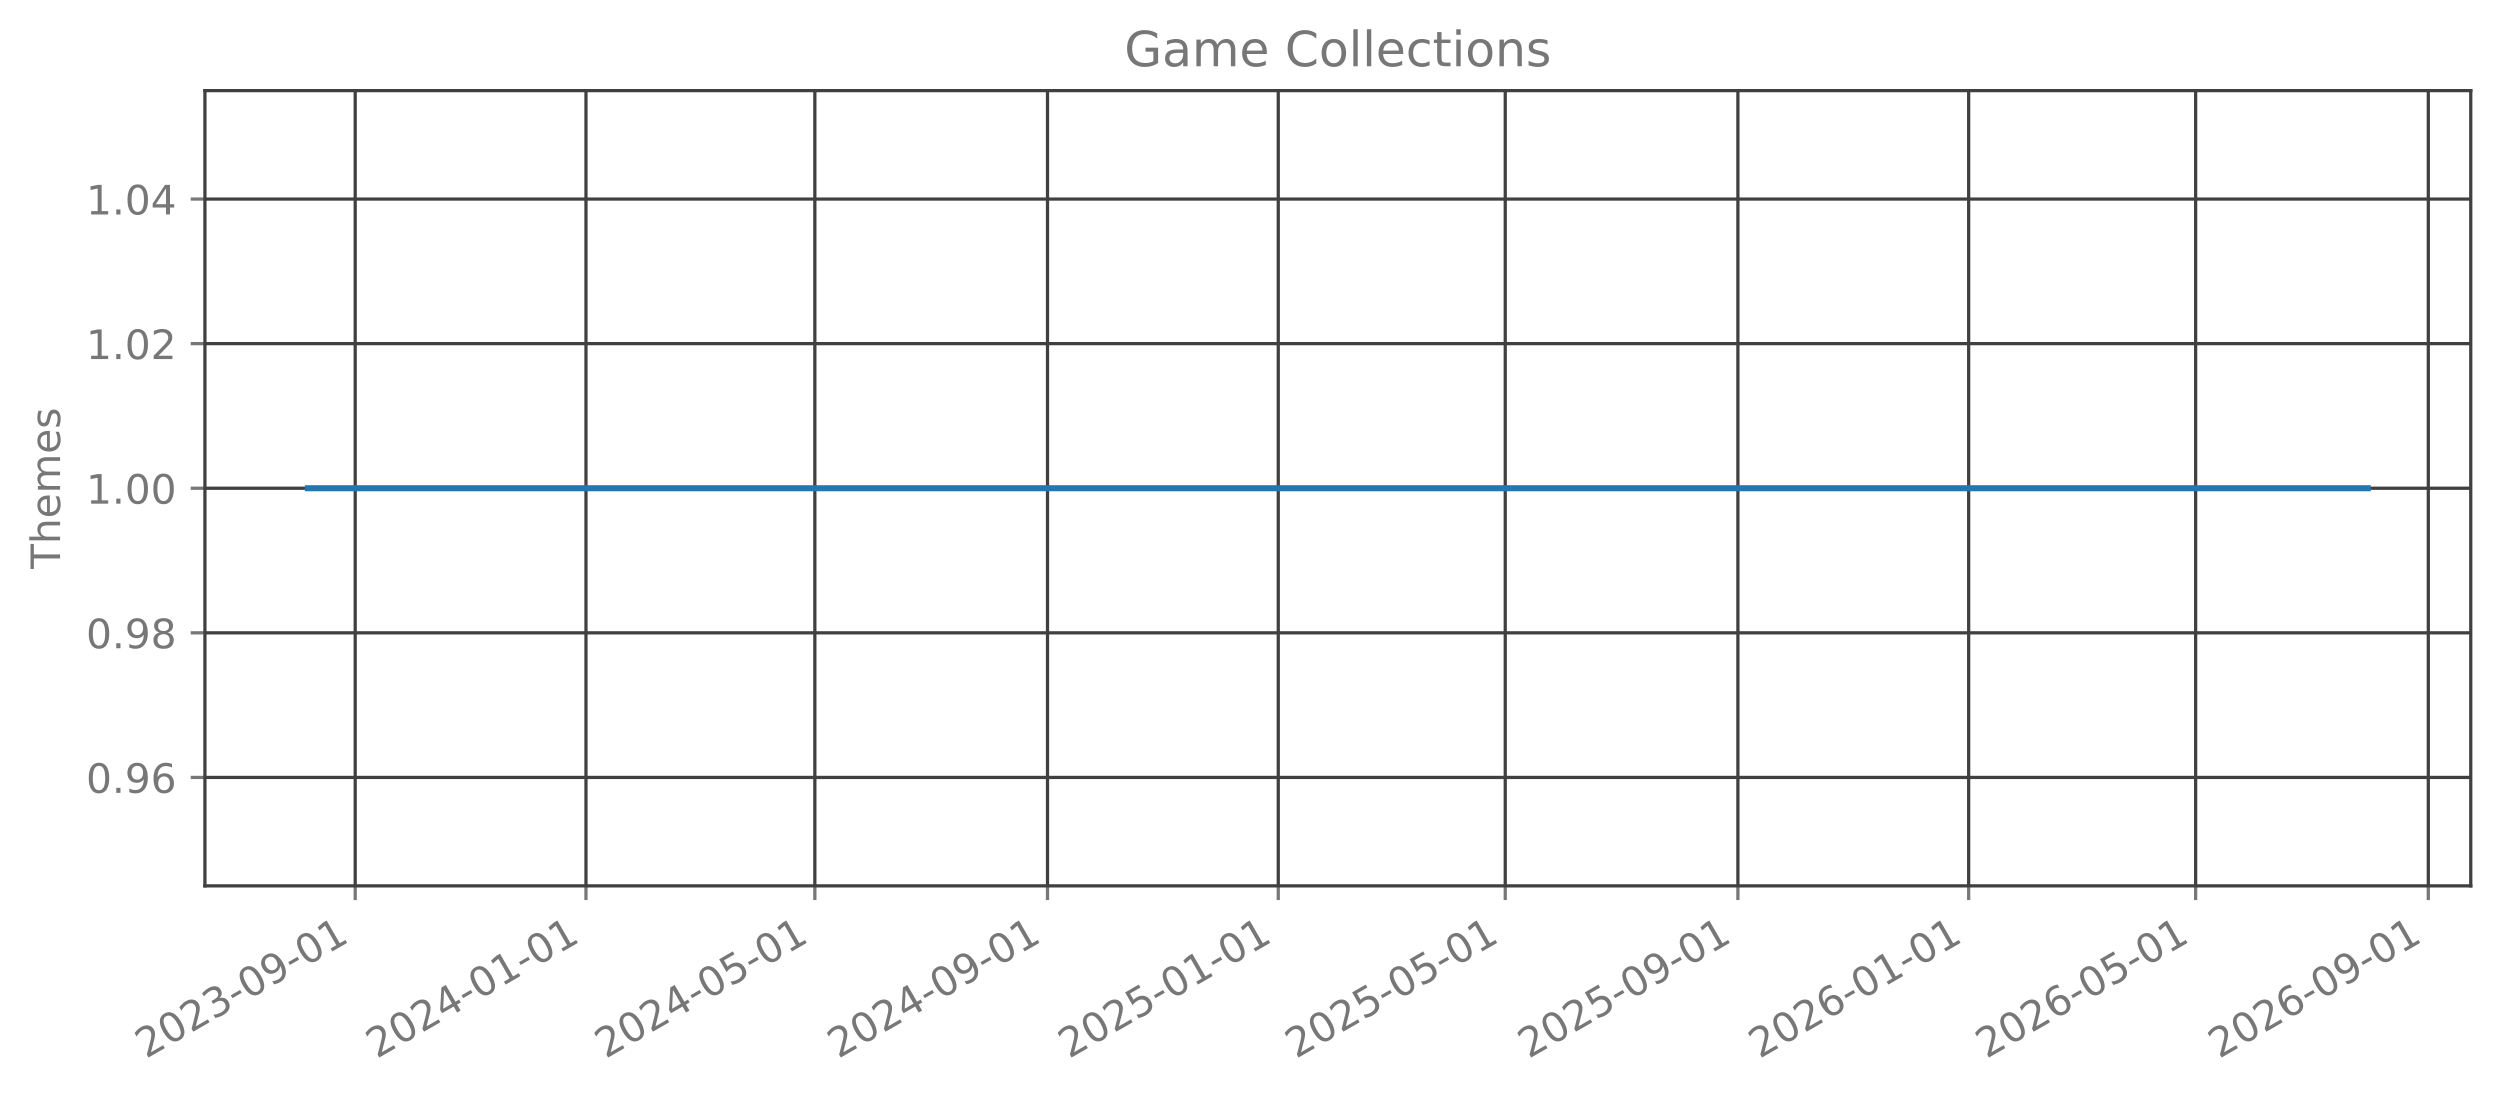
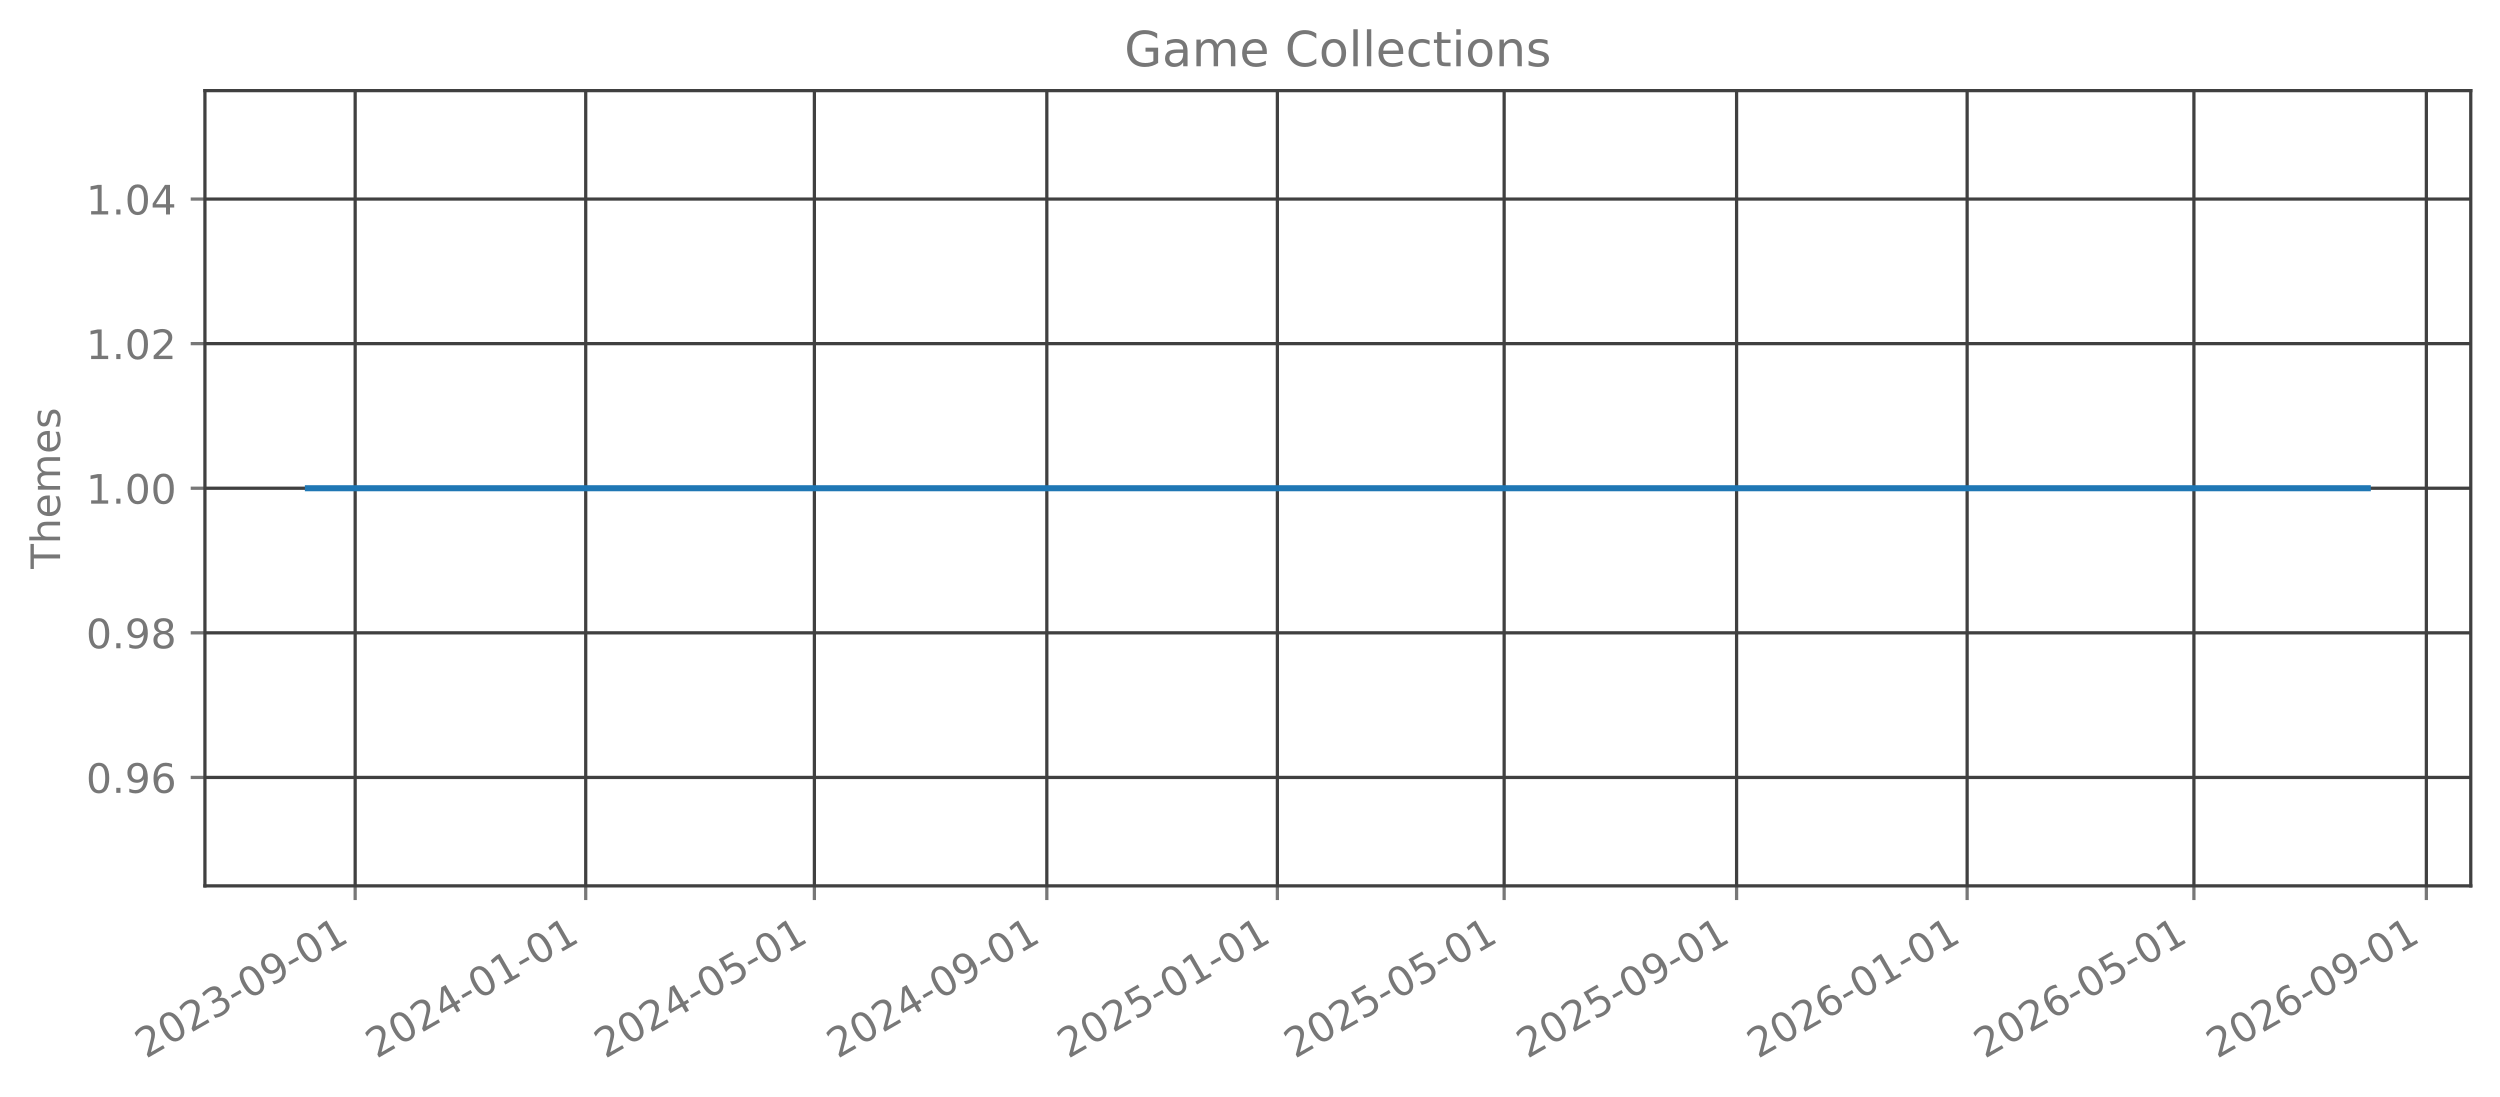
<svg xmlns="http://www.w3.org/2000/svg" xmlns:xlink="http://www.w3.org/1999/xlink" width="615.666pt" height="270.076pt" viewBox="0 0 615.666 270.076" version="1.1">
  <defs>
    <style type="text/css">*{stroke-linejoin: round; stroke-linecap: butt}</style>
  </defs>
  <g id="figure_1">
    <g id="patch_1">
      <path d="M 0 270.076  L 615.666 270.076  L 615.666 -0  L 0 -0  L 0 270.076  z " style="fill: none; opacity: 0" />
    </g>
    <g id="axes_1">
      <g id="patch_2">
        <path d="M 50.466 218.158  L 608.466 218.158  L 608.466 22.318  L 50.466 22.318  L 50.466 218.158  z " style="fill: none; opacity: 0" />
      </g>
      <g id="matplotlib.axis_1">
        <g id="xtick_1">
          <g id="line2d_1">
-             <path d="M 87.475 218.158  L 87.475 22.318  " clip-path="url(#p7170d77dac)" style="fill: none; stroke: #404040; stroke-width: 0.8; stroke-linecap: square" />
+             <path d="M 87.465 218.158  L 87.465 22.318  " clip-path="url(#p36fd275e32)" style="fill: none; stroke: #404040; stroke-width: 0.8; stroke-linecap: square" />
          </g>
          <g id="line2d_2">
            <defs>
-               <path id="mc7317c1e83" d="M 0 0  L 0 3.5  " style="stroke: #777777; stroke-width: 0.8" />
+               <path id="mc3ca7affac" d="M 0 0  L 0 3.5  " style="stroke: #777777; stroke-width: 0.8" />
            </defs>
            <g>
-               <use xlink:href="#mc7317c1e83" x="87.475" y="218.158" style="fill: #777777; stroke: #777777; stroke-width: 0.8" />
+               <use xlink:href="#mc3ca7affac" x="87.465" y="218.158" style="fill: #777777; stroke: #777777; stroke-width: 0.8" />
            </g>
          </g>
          <g id="text_1">
-             <g style="fill: #777777" transform="translate(35.94464 260.7957) rotate(-30) scale(0.1 -0.1)">
+             <g style="fill: #777777" transform="translate(35.93396 260.7957) rotate(-30) scale(0.1 -0.1)">
              <defs>
                <path id="DejaVuSans-15" d="M 1228 531  L 3431 531  L 3431 0  L 469 0  L 469 531  Q 828 903 1448 1529  Q 2069 2156 2228 2338  Q 2531 2678 2651 2914  Q 2772 3150 2772 3378  Q 2772 3750 2511 3984  Q 2250 4219 1831 4219  Q 1534 4219 1204 4116  Q 875 4013 500 3803  L 500 4441  Q 881 4594 1212 4672  Q 1544 4750 1819 4750  Q 2544 4750 2975 4387  Q 3406 4025 3406 3419  Q 3406 3131 3298 2873  Q 3191 2616 2906 2266  Q 2828 2175 2409 1742  Q 1991 1309 1228 531  z " transform="scale(0.015625)" />
                <path id="DejaVuSans-13" d="M 2034 4250  Q 1547 4250 1301 3770  Q 1056 3291 1056 2328  Q 1056 1369 1301 889  Q 1547 409 2034 409  Q 2525 409 2770 889  Q 3016 1369 3016 2328  Q 3016 3291 2770 3770  Q 2525 4250 2034 4250  z M 2034 4750  Q 2819 4750 3233 4129  Q 3647 3509 3647 2328  Q 3647 1150 3233 529  Q 2819 -91 2034 -91  Q 1250 -91 836 529  Q 422 1150 422 2328  Q 422 3509 836 4129  Q 1250 4750 2034 4750  z " transform="scale(0.015625)" />
                <path id="DejaVuSans-16" d="M 2597 2516  Q 3050 2419 3304 2112  Q 3559 1806 3559 1356  Q 3559 666 3084 287  Q 2609 -91 1734 -91  Q 1441 -91 1130 -33  Q 819 25 488 141  L 488 750  Q 750 597 1062 519  Q 1375 441 1716 441  Q 2309 441 2620 675  Q 2931 909 2931 1356  Q 2931 1769 2642 2001  Q 2353 2234 1838 2234  L 1294 2234  L 1294 2753  L 1863 2753  Q 2328 2753 2575 2939  Q 2822 3125 2822 3475  Q 2822 3834 2567 4026  Q 2313 4219 1838 4219  Q 1578 4219 1281 4162  Q 984 4106 628 3988  L 628 4550  Q 988 4650 1302 4700  Q 1616 4750 1894 4750  Q 2613 4750 3031 4423  Q 3450 4097 3450 3541  Q 3450 3153 3228 2886  Q 3006 2619 2597 2516  z " transform="scale(0.015625)" />
                <path id="DejaVuSans-10" d="M 313 2009  L 1997 2009  L 1997 1497  L 313 1497  L 313 2009  z " transform="scale(0.015625)" />
                <path id="DejaVuSans-1c" d="M 703 97  L 703 672  Q 941 559 1184 500  Q 1428 441 1663 441  Q 2288 441 2617 861  Q 2947 1281 2994 2138  Q 2813 1869 2534 1725  Q 2256 1581 1919 1581  Q 1219 1581 811 2004  Q 403 2428 403 3163  Q 403 3881 828 4315  Q 1253 4750 1959 4750  Q 2769 4750 3195 4129  Q 3622 3509 3622 2328  Q 3622 1225 3098 567  Q 2575 -91 1691 -91  Q 1453 -91 1209 -44  Q 966 3 703 97  z M 1959 2075  Q 2384 2075 2632 2365  Q 2881 2656 2881 3163  Q 2881 3666 2632 3958  Q 2384 4250 1959 4250  Q 1534 4250 1286 3958  Q 1038 3666 1038 3163  Q 1038 2656 1286 2365  Q 1534 2075 1959 2075  z " transform="scale(0.015625)" />
                <path id="DejaVuSans-14" d="M 794 531  L 1825 531  L 1825 4091  L 703 3866  L 703 4441  L 1819 4666  L 2450 4666  L 2450 531  L 3481 531  L 3481 0  L 794 0  L 794 531  z " transform="scale(0.015625)" />
              </defs>
              <use xlink:href="#DejaVuSans-15" />
              <use xlink:href="#DejaVuSans-13" transform="translate(63.625 0)" />
              <use xlink:href="#DejaVuSans-15" transform="translate(127.25 0)" />
              <use xlink:href="#DejaVuSans-16" transform="translate(190.875 0)" />
              <use xlink:href="#DejaVuSans-10" transform="translate(254.5 0)" />
              <use xlink:href="#DejaVuSans-13" transform="translate(290.5781 0)" />
              <use xlink:href="#DejaVuSans-1c" transform="translate(354.2031 0)" />
              <use xlink:href="#DejaVuSans-10" transform="translate(417.8281 0)" />
              <use xlink:href="#DejaVuSans-13" transform="translate(453.9062 0)" />
              <use xlink:href="#DejaVuSans-14" transform="translate(517.5312 0)" />
            </g>
          </g>
        </g>
        <g id="xtick_2">
          <g id="line2d_3">
-             <path d="M 144.305 218.158  L 144.305 22.318  " clip-path="url(#p7170d77dac)" style="fill: none; stroke: #404040; stroke-width: 0.8; stroke-linecap: square" />
+             <path d="M 144.242 218.158  L 144.242 22.318  " clip-path="url(#p36fd275e32)" style="fill: none; stroke: #404040; stroke-width: 0.8; stroke-linecap: square" />
          </g>
          <g id="line2d_4">
            <g>
-               <use xlink:href="#mc7317c1e83" x="144.305" y="218.158" style="fill: #777777; stroke: #777777; stroke-width: 0.8" />
+               <use xlink:href="#mc3ca7affac" x="144.242" y="218.158" style="fill: #777777; stroke: #777777; stroke-width: 0.8" />
            </g>
          </g>
          <g id="text_2">
-             <g style="fill: #777777" transform="translate(92.77409 260.7957) rotate(-30) scale(0.1 -0.1)">
+             <g style="fill: #777777" transform="translate(92.71127 260.7957) rotate(-30) scale(0.1 -0.1)">
              <defs>
                <path id="DejaVuSans-17" d="M 2419 4116  L 825 1625  L 2419 1625  L 2419 4116  z M 2253 4666  L 3047 4666  L 3047 1625  L 3713 1625  L 3713 1100  L 3047 1100  L 3047 0  L 2419 0  L 2419 1100  L 313 1100  L 313 1709  L 2253 4666  z " transform="scale(0.015625)" />
              </defs>
              <use xlink:href="#DejaVuSans-15" />
              <use xlink:href="#DejaVuSans-13" transform="translate(63.625 0)" />
              <use xlink:href="#DejaVuSans-15" transform="translate(127.25 0)" />
              <use xlink:href="#DejaVuSans-17" transform="translate(190.875 0)" />
              <use xlink:href="#DejaVuSans-10" transform="translate(254.5 0)" />
              <use xlink:href="#DejaVuSans-13" transform="translate(290.5781 0)" />
              <use xlink:href="#DejaVuSans-14" transform="translate(354.2031 0)" />
              <use xlink:href="#DejaVuSans-10" transform="translate(417.8281 0)" />
              <use xlink:href="#DejaVuSans-13" transform="translate(453.9062 0)" />
              <use xlink:href="#DejaVuSans-14" transform="translate(517.5312 0)" />
            </g>
          </g>
        </g>
        <g id="xtick_3">
          <g id="line2d_5">
-             <path d="M 200.669 218.158  L 200.669 22.318  " clip-path="url(#p7170d77dac)" style="fill: none; stroke: #404040; stroke-width: 0.8; stroke-linecap: square" />
+             <path d="M 200.554 218.158  L 200.554 22.318  " clip-path="url(#p36fd275e32)" style="fill: none; stroke: #404040; stroke-width: 0.8; stroke-linecap: square" />
          </g>
          <g id="line2d_6">
            <g>
-               <use xlink:href="#mc7317c1e83" x="200.669" y="218.158" style="fill: #777777; stroke: #777777; stroke-width: 0.8" />
+               <use xlink:href="#mc3ca7affac" x="200.554" y="218.158" style="fill: #777777; stroke: #777777; stroke-width: 0.8" />
            </g>
          </g>
          <g id="text_3">
-             <g style="fill: #777777" transform="translate(149.1377 260.7957) rotate(-30) scale(0.1 -0.1)">
+             <g style="fill: #777777" transform="translate(149.0232 260.7957) rotate(-30) scale(0.1 -0.1)">
              <defs>
                <path id="DejaVuSans-18" d="M 691 4666  L 3169 4666  L 3169 4134  L 1269 4134  L 1269 2991  Q 1406 3038 1543 3061  Q 1681 3084 1819 3084  Q 2600 3084 3056 2656  Q 3513 2228 3513 1497  Q 3513 744 3044 326  Q 2575 -91 1722 -91  Q 1428 -91 1123 -41  Q 819 9 494 109  L 494 744  Q 775 591 1075 516  Q 1375 441 1709 441  Q 2250 441 2565 725  Q 2881 1009 2881 1497  Q 2881 1984 2565 2268  Q 2250 2553 1709 2553  Q 1456 2553 1204 2497  Q 953 2441 691 2322  L 691 4666  z " transform="scale(0.015625)" />
              </defs>
              <use xlink:href="#DejaVuSans-15" />
              <use xlink:href="#DejaVuSans-13" transform="translate(63.625 0)" />
              <use xlink:href="#DejaVuSans-15" transform="translate(127.25 0)" />
              <use xlink:href="#DejaVuSans-17" transform="translate(190.875 0)" />
              <use xlink:href="#DejaVuSans-10" transform="translate(254.5 0)" />
              <use xlink:href="#DejaVuSans-13" transform="translate(290.5781 0)" />
              <use xlink:href="#DejaVuSans-18" transform="translate(354.2031 0)" />
              <use xlink:href="#DejaVuSans-10" transform="translate(417.8281 0)" />
              <use xlink:href="#DejaVuSans-13" transform="translate(453.9062 0)" />
              <use xlink:href="#DejaVuSans-14" transform="translate(517.5312 0)" />
            </g>
          </g>
        </g>
        <g id="xtick_4">
          <g id="line2d_7">
-             <path d="M 257.964 218.158  L 257.964 22.318  " clip-path="url(#p7170d77dac)" style="fill: none; stroke: #404040; stroke-width: 0.8; stroke-linecap: square" />
+             <path d="M 257.797 218.158  L 257.797 22.318  " clip-path="url(#p36fd275e32)" style="fill: none; stroke: #404040; stroke-width: 0.8; stroke-linecap: square" />
          </g>
          <g id="line2d_8">
            <g>
-               <use xlink:href="#mc7317c1e83" x="257.964" y="218.158" style="fill: #777777; stroke: #777777; stroke-width: 0.8" />
+               <use xlink:href="#mc3ca7affac" x="257.797" y="218.158" style="fill: #777777; stroke: #777777; stroke-width: 0.8" />
            </g>
          </g>
          <g id="text_4">
-             <g style="fill: #777777" transform="translate(206.433 260.7957) rotate(-30) scale(0.1 -0.1)">
+             <g style="fill: #777777" transform="translate(206.2659 260.7957) rotate(-30) scale(0.1 -0.1)">
              <use xlink:href="#DejaVuSans-15" />
              <use xlink:href="#DejaVuSans-13" transform="translate(63.625 0)" />
              <use xlink:href="#DejaVuSans-15" transform="translate(127.25 0)" />
              <use xlink:href="#DejaVuSans-17" transform="translate(190.875 0)" />
              <use xlink:href="#DejaVuSans-10" transform="translate(254.5 0)" />
              <use xlink:href="#DejaVuSans-13" transform="translate(290.5781 0)" />
              <use xlink:href="#DejaVuSans-1c" transform="translate(354.2031 0)" />
              <use xlink:href="#DejaVuSans-10" transform="translate(417.8281 0)" />
              <use xlink:href="#DejaVuSans-13" transform="translate(453.9062 0)" />
              <use xlink:href="#DejaVuSans-14" transform="translate(517.5312 0)" />
            </g>
          </g>
        </g>
        <g id="xtick_5">
          <g id="line2d_9">
-             <path d="M 314.793 218.158  L 314.793 22.318  " clip-path="url(#p7170d77dac)" style="fill: none; stroke: #404040; stroke-width: 0.8; stroke-linecap: square" />
+             <path d="M 314.574 218.158  L 314.574 22.318  " clip-path="url(#p36fd275e32)" style="fill: none; stroke: #404040; stroke-width: 0.8; stroke-linecap: square" />
          </g>
          <g id="line2d_10">
            <g>
-               <use xlink:href="#mc7317c1e83" x="314.793" y="218.158" style="fill: #777777; stroke: #777777; stroke-width: 0.8" />
+               <use xlink:href="#mc3ca7affac" x="314.574" y="218.158" style="fill: #777777; stroke: #777777; stroke-width: 0.8" />
            </g>
          </g>
          <g id="text_5">
-             <g style="fill: #777777" transform="translate(263.2624 260.7957) rotate(-30) scale(0.1 -0.1)">
+             <g style="fill: #777777" transform="translate(263.0432 260.7957) rotate(-30) scale(0.1 -0.1)">
              <use xlink:href="#DejaVuSans-15" />
              <use xlink:href="#DejaVuSans-13" transform="translate(63.625 0)" />
              <use xlink:href="#DejaVuSans-15" transform="translate(127.25 0)" />
              <use xlink:href="#DejaVuSans-18" transform="translate(190.875 0)" />
              <use xlink:href="#DejaVuSans-10" transform="translate(254.5 0)" />
              <use xlink:href="#DejaVuSans-13" transform="translate(290.5781 0)" />
              <use xlink:href="#DejaVuSans-14" transform="translate(354.2031 0)" />
              <use xlink:href="#DejaVuSans-10" transform="translate(417.8281 0)" />
              <use xlink:href="#DejaVuSans-13" transform="translate(453.9062 0)" />
              <use xlink:href="#DejaVuSans-14" transform="translate(517.5312 0)" />
            </g>
          </g>
        </g>
        <g id="xtick_6">
          <g id="line2d_11">
-             <path d="M 370.691 218.158  L 370.691 22.318  " clip-path="url(#p7170d77dac)" style="fill: none; stroke: #404040; stroke-width: 0.8; stroke-linecap: square" />
+             <path d="M 370.421 218.158  L 370.421 22.318  " clip-path="url(#p36fd275e32)" style="fill: none; stroke: #404040; stroke-width: 0.8; stroke-linecap: square" />
          </g>
          <g id="line2d_12">
            <g>
-               <use xlink:href="#mc7317c1e83" x="370.691" y="218.158" style="fill: #777777; stroke: #777777; stroke-width: 0.8" />
+               <use xlink:href="#mc3ca7affac" x="370.421" y="218.158" style="fill: #777777; stroke: #777777; stroke-width: 0.8" />
            </g>
          </g>
          <g id="text_6">
-             <g style="fill: #777777" transform="translate(319.1603 260.7957) rotate(-30) scale(0.1 -0.1)">
+             <g style="fill: #777777" transform="translate(318.8898 260.7957) rotate(-30) scale(0.1 -0.1)">
              <use xlink:href="#DejaVuSans-15" />
              <use xlink:href="#DejaVuSans-13" transform="translate(63.625 0)" />
              <use xlink:href="#DejaVuSans-15" transform="translate(127.25 0)" />
              <use xlink:href="#DejaVuSans-18" transform="translate(190.875 0)" />
              <use xlink:href="#DejaVuSans-10" transform="translate(254.5 0)" />
              <use xlink:href="#DejaVuSans-13" transform="translate(290.5781 0)" />
              <use xlink:href="#DejaVuSans-18" transform="translate(354.2031 0)" />
              <use xlink:href="#DejaVuSans-10" transform="translate(417.8281 0)" />
              <use xlink:href="#DejaVuSans-13" transform="translate(453.9062 0)" />
              <use xlink:href="#DejaVuSans-14" transform="translate(517.5312 0)" />
            </g>
          </g>
        </g>
        <g id="xtick_7">
          <g id="line2d_13">
-             <path d="M 427.986 218.158  L 427.986 22.318  " clip-path="url(#p7170d77dac)" style="fill: none; stroke: #404040; stroke-width: 0.8; stroke-linecap: square" />
+             <path d="M 427.663 218.158  L 427.663 22.318  " clip-path="url(#p36fd275e32)" style="fill: none; stroke: #404040; stroke-width: 0.8; stroke-linecap: square" />
          </g>
          <g id="line2d_14">
            <g>
-               <use xlink:href="#mc7317c1e83" x="427.986" y="218.158" style="fill: #777777; stroke: #777777; stroke-width: 0.8" />
+               <use xlink:href="#mc3ca7affac" x="427.663" y="218.158" style="fill: #777777; stroke: #777777; stroke-width: 0.8" />
            </g>
          </g>
          <g id="text_7">
-             <g style="fill: #777777" transform="translate(376.4555 260.7957) rotate(-30) scale(0.1 -0.1)">
+             <g style="fill: #777777" transform="translate(376.1325 260.7957) rotate(-30) scale(0.1 -0.1)">
              <use xlink:href="#DejaVuSans-15" />
              <use xlink:href="#DejaVuSans-13" transform="translate(63.625 0)" />
              <use xlink:href="#DejaVuSans-15" transform="translate(127.25 0)" />
              <use xlink:href="#DejaVuSans-18" transform="translate(190.875 0)" />
              <use xlink:href="#DejaVuSans-10" transform="translate(254.5 0)" />
              <use xlink:href="#DejaVuSans-13" transform="translate(290.5781 0)" />
              <use xlink:href="#DejaVuSans-1c" transform="translate(354.2031 0)" />
              <use xlink:href="#DejaVuSans-10" transform="translate(417.8281 0)" />
              <use xlink:href="#DejaVuSans-13" transform="translate(453.9062 0)" />
              <use xlink:href="#DejaVuSans-14" transform="translate(517.5312 0)" />
            </g>
          </g>
        </g>
        <g id="xtick_8">
          <g id="line2d_15">
-             <path d="M 484.816 218.158  L 484.816 22.318  " clip-path="url(#p7170d77dac)" style="fill: none; stroke: #404040; stroke-width: 0.8; stroke-linecap: square" />
+             <path d="M 484.441 218.158  L 484.441 22.318  " clip-path="url(#p36fd275e32)" style="fill: none; stroke: #404040; stroke-width: 0.8; stroke-linecap: square" />
          </g>
          <g id="line2d_16">
            <g>
-               <use xlink:href="#mc7317c1e83" x="484.816" y="218.158" style="fill: #777777; stroke: #777777; stroke-width: 0.8" />
+               <use xlink:href="#mc3ca7affac" x="484.441" y="218.158" style="fill: #777777; stroke: #777777; stroke-width: 0.8" />
            </g>
          </g>
          <g id="text_8">
-             <g style="fill: #777777" transform="translate(433.285 260.7957) rotate(-30) scale(0.1 -0.1)">
+             <g style="fill: #777777" transform="translate(432.9098 260.7957) rotate(-30) scale(0.1 -0.1)">
              <defs>
                <path id="DejaVuSans-19" d="M 2113 2584  Q 1688 2584 1439 2293  Q 1191 2003 1191 1497  Q 1191 994 1439 701  Q 1688 409 2113 409  Q 2538 409 2786 701  Q 3034 994 3034 1497  Q 3034 2003 2786 2293  Q 2538 2584 2113 2584  z M 3366 4563  L 3366 3988  Q 3128 4100 2886 4159  Q 2644 4219 2406 4219  Q 1781 4219 1451 3797  Q 1122 3375 1075 2522  Q 1259 2794 1537 2939  Q 1816 3084 2150 3084  Q 2853 3084 3261 2657  Q 3669 2231 3669 1497  Q 3669 778 3244 343  Q 2819 -91 2113 -91  Q 1303 -91 875 529  Q 447 1150 447 2328  Q 447 3434 972 4092  Q 1497 4750 2381 4750  Q 2619 4750 2861 4703  Q 3103 4656 3366 4563  z " transform="scale(0.015625)" />
              </defs>
              <use xlink:href="#DejaVuSans-15" />
              <use xlink:href="#DejaVuSans-13" transform="translate(63.625 0)" />
              <use xlink:href="#DejaVuSans-15" transform="translate(127.25 0)" />
              <use xlink:href="#DejaVuSans-19" transform="translate(190.875 0)" />
              <use xlink:href="#DejaVuSans-10" transform="translate(254.5 0)" />
              <use xlink:href="#DejaVuSans-13" transform="translate(290.5781 0)" />
              <use xlink:href="#DejaVuSans-14" transform="translate(354.2031 0)" />
              <use xlink:href="#DejaVuSans-10" transform="translate(417.8281 0)" />
              <use xlink:href="#DejaVuSans-13" transform="translate(453.9062 0)" />
              <use xlink:href="#DejaVuSans-14" transform="translate(517.5312 0)" />
            </g>
          </g>
        </g>
        <g id="xtick_9">
          <g id="line2d_17">
-             <path d="M 540.714 218.158  L 540.714 22.318  " clip-path="url(#p7170d77dac)" style="fill: none; stroke: #404040; stroke-width: 0.8; stroke-linecap: square" />
+             <path d="M 540.287 218.158  L 540.287 22.318  " clip-path="url(#p36fd275e32)" style="fill: none; stroke: #404040; stroke-width: 0.8; stroke-linecap: square" />
          </g>
          <g id="line2d_18">
            <g>
-               <use xlink:href="#mc7317c1e83" x="540.714" y="218.158" style="fill: #777777; stroke: #777777; stroke-width: 0.8" />
+               <use xlink:href="#mc3ca7affac" x="540.287" y="218.158" style="fill: #777777; stroke: #777777; stroke-width: 0.8" />
            </g>
          </g>
          <g id="text_9">
-             <g style="fill: #777777" transform="translate(489.1828 260.7957) rotate(-30) scale(0.1 -0.1)">
+             <g style="fill: #777777" transform="translate(488.7563 260.7957) rotate(-30) scale(0.1 -0.1)">
              <use xlink:href="#DejaVuSans-15" />
              <use xlink:href="#DejaVuSans-13" transform="translate(63.625 0)" />
              <use xlink:href="#DejaVuSans-15" transform="translate(127.25 0)" />
              <use xlink:href="#DejaVuSans-19" transform="translate(190.875 0)" />
              <use xlink:href="#DejaVuSans-10" transform="translate(254.5 0)" />
              <use xlink:href="#DejaVuSans-13" transform="translate(290.5781 0)" />
              <use xlink:href="#DejaVuSans-18" transform="translate(354.2031 0)" />
              <use xlink:href="#DejaVuSans-10" transform="translate(417.8281 0)" />
              <use xlink:href="#DejaVuSans-13" transform="translate(453.9062 0)" />
              <use xlink:href="#DejaVuSans-14" transform="translate(517.5312 0)" />
            </g>
          </g>
        </g>
        <g id="xtick_10">
          <g id="line2d_19">
-             <path d="M 598.009 218.158  L 598.009 22.318  " clip-path="url(#p7170d77dac)" style="fill: none; stroke: #404040; stroke-width: 0.8; stroke-linecap: square" />
+             <path d="M 597.53 218.158  L 597.53 22.318  " clip-path="url(#p36fd275e32)" style="fill: none; stroke: #404040; stroke-width: 0.8; stroke-linecap: square" />
          </g>
          <g id="line2d_20">
            <g>
-               <use xlink:href="#mc7317c1e83" x="598.009" y="218.158" style="fill: #777777; stroke: #777777; stroke-width: 0.8" />
+               <use xlink:href="#mc3ca7affac" x="597.53" y="218.158" style="fill: #777777; stroke: #777777; stroke-width: 0.8" />
            </g>
          </g>
          <g id="text_10">
-             <g style="fill: #777777" transform="translate(546.4781 260.7957) rotate(-30) scale(0.1 -0.1)">
+             <g style="fill: #777777" transform="translate(545.999 260.7957) rotate(-30) scale(0.1 -0.1)">
              <use xlink:href="#DejaVuSans-15" />
              <use xlink:href="#DejaVuSans-13" transform="translate(63.625 0)" />
              <use xlink:href="#DejaVuSans-15" transform="translate(127.25 0)" />
              <use xlink:href="#DejaVuSans-19" transform="translate(190.875 0)" />
              <use xlink:href="#DejaVuSans-10" transform="translate(254.5 0)" />
              <use xlink:href="#DejaVuSans-13" transform="translate(290.5781 0)" />
              <use xlink:href="#DejaVuSans-1c" transform="translate(354.2031 0)" />
              <use xlink:href="#DejaVuSans-10" transform="translate(417.8281 0)" />
              <use xlink:href="#DejaVuSans-13" transform="translate(453.9062 0)" />
              <use xlink:href="#DejaVuSans-14" transform="translate(517.5312 0)" />
            </g>
          </g>
        </g>
      </g>
      <g id="matplotlib.axis_2">
        <g id="ytick_1">
          <g id="line2d_21">
-             <path d="M 50.466 191.453  L 608.466 191.453  " clip-path="url(#p7170d77dac)" style="fill: none; stroke: #404040; stroke-width: 0.8; stroke-linecap: square" />
+             <path d="M 50.466 191.453  L 608.466 191.453  " clip-path="url(#p36fd275e32)" style="fill: none; stroke: #404040; stroke-width: 0.8; stroke-linecap: square" />
          </g>
          <g id="line2d_22">
            <defs>
-               <path id="mb971760bf6" d="M 0 0  L -3.5 0  " style="stroke: #777777; stroke-width: 0.8" />
+               <path id="me95a0d0aad" d="M 0 0  L -3.5 0  " style="stroke: #777777; stroke-width: 0.8" />
            </defs>
            <g>
-               <use xlink:href="#mb971760bf6" x="50.466" y="191.453" style="fill: #777777; stroke: #777777; stroke-width: 0.8" />
+               <use xlink:href="#me95a0d0aad" x="50.466" y="191.453" style="fill: #777777; stroke: #777777; stroke-width: 0.8" />
            </g>
          </g>
          <g id="text_11">
            <g style="fill: #777777" transform="translate(21.20078 195.2515) scale(0.1 -0.1)">
              <defs>
                <path id="DejaVuSans-11" d="M 684 794  L 1344 794  L 1344 0  L 684 0  L 684 794  z " transform="scale(0.015625)" />
              </defs>
              <use xlink:href="#DejaVuSans-13" />
              <use xlink:href="#DejaVuSans-11" transform="translate(63.625 0)" />
              <use xlink:href="#DejaVuSans-1c" transform="translate(95.40625 0)" />
              <use xlink:href="#DejaVuSans-19" transform="translate(159.0312 0)" />
            </g>
          </g>
        </g>
        <g id="ytick_2">
          <g id="line2d_23">
-             <path d="M 50.466 155.845  L 608.466 155.845  " clip-path="url(#p7170d77dac)" style="fill: none; stroke: #404040; stroke-width: 0.8; stroke-linecap: square" />
+             <path d="M 50.466 155.845  L 608.466 155.845  " clip-path="url(#p36fd275e32)" style="fill: none; stroke: #404040; stroke-width: 0.8; stroke-linecap: square" />
          </g>
          <g id="line2d_24">
            <g>
-               <use xlink:href="#mb971760bf6" x="50.466" y="155.845" style="fill: #777777; stroke: #777777; stroke-width: 0.8" />
+               <use xlink:href="#me95a0d0aad" x="50.466" y="155.845" style="fill: #777777; stroke: #777777; stroke-width: 0.8" />
            </g>
          </g>
          <g id="text_12">
            <g style="fill: #777777" transform="translate(21.20078 159.6442) scale(0.1 -0.1)">
              <defs>
                <path id="DejaVuSans-1b" d="M 2034 2216  Q 1584 2216 1326 1975  Q 1069 1734 1069 1313  Q 1069 891 1326 650  Q 1584 409 2034 409  Q 2484 409 2743 651  Q 3003 894 3003 1313  Q 3003 1734 2745 1975  Q 2488 2216 2034 2216  z M 1403 2484  Q 997 2584 770 2862  Q 544 3141 544 3541  Q 544 4100 942 4425  Q 1341 4750 2034 4750  Q 2731 4750 3128 4425  Q 3525 4100 3525 3541  Q 3525 3141 3298 2862  Q 3072 2584 2669 2484  Q 3125 2378 3379 2068  Q 3634 1759 3634 1313  Q 3634 634 3220 271  Q 2806 -91 2034 -91  Q 1263 -91 848 271  Q 434 634 434 1313  Q 434 1759 690 2068  Q 947 2378 1403 2484  z M 1172 3481  Q 1172 3119 1398 2916  Q 1625 2713 2034 2713  Q 2441 2713 2670 2916  Q 2900 3119 2900 3481  Q 2900 3844 2670 4047  Q 2441 4250 2034 4250  Q 1625 4250 1398 4047  Q 1172 3844 1172 3481  z " transform="scale(0.015625)" />
              </defs>
              <use xlink:href="#DejaVuSans-13" />
              <use xlink:href="#DejaVuSans-11" transform="translate(63.625 0)" />
              <use xlink:href="#DejaVuSans-1c" transform="translate(95.40625 0)" />
              <use xlink:href="#DejaVuSans-1b" transform="translate(159.0312 0)" />
            </g>
          </g>
        </g>
        <g id="ytick_3">
          <g id="line2d_25">
-             <path d="M 50.466 120.238  L 608.466 120.238  " clip-path="url(#p7170d77dac)" style="fill: none; stroke: #404040; stroke-width: 0.8; stroke-linecap: square" />
+             <path d="M 50.466 120.238  L 608.466 120.238  " clip-path="url(#p36fd275e32)" style="fill: none; stroke: #404040; stroke-width: 0.8; stroke-linecap: square" />
          </g>
          <g id="line2d_26">
            <g>
-               <use xlink:href="#mb971760bf6" x="50.466" y="120.238" style="fill: #777777; stroke: #777777; stroke-width: 0.8" />
+               <use xlink:href="#me95a0d0aad" x="50.466" y="120.238" style="fill: #777777; stroke: #777777; stroke-width: 0.8" />
            </g>
          </g>
          <g id="text_13">
            <g style="fill: #777777" transform="translate(21.20078 124.037) scale(0.1 -0.1)">
              <use xlink:href="#DejaVuSans-14" />
              <use xlink:href="#DejaVuSans-11" transform="translate(63.625 0)" />
              <use xlink:href="#DejaVuSans-13" transform="translate(95.40625 0)" />
              <use xlink:href="#DejaVuSans-13" transform="translate(159.0312 0)" />
            </g>
          </g>
        </g>
        <g id="ytick_4">
          <g id="line2d_27">
-             <path d="M 50.466 84.631  L 608.466 84.631  " clip-path="url(#p7170d77dac)" style="fill: none; stroke: #404040; stroke-width: 0.8; stroke-linecap: square" />
+             <path d="M 50.466 84.631  L 608.466 84.631  " clip-path="url(#p36fd275e32)" style="fill: none; stroke: #404040; stroke-width: 0.8; stroke-linecap: square" />
          </g>
          <g id="line2d_28">
            <g>
-               <use xlink:href="#mb971760bf6" x="50.466" y="84.631" style="fill: #777777; stroke: #777777; stroke-width: 0.8" />
+               <use xlink:href="#me95a0d0aad" x="50.466" y="84.631" style="fill: #777777; stroke: #777777; stroke-width: 0.8" />
            </g>
          </g>
          <g id="text_14">
            <g style="fill: #777777" transform="translate(21.20078 88.42968) scale(0.1 -0.1)">
              <use xlink:href="#DejaVuSans-14" />
              <use xlink:href="#DejaVuSans-11" transform="translate(63.625 0)" />
              <use xlink:href="#DejaVuSans-13" transform="translate(95.40625 0)" />
              <use xlink:href="#DejaVuSans-15" transform="translate(159.0312 0)" />
            </g>
          </g>
        </g>
        <g id="ytick_5">
          <g id="line2d_29">
-             <path d="M 50.466 49.024  L 608.466 49.024  " clip-path="url(#p7170d77dac)" style="fill: none; stroke: #404040; stroke-width: 0.8; stroke-linecap: square" />
+             <path d="M 50.466 49.024  L 608.466 49.024  " clip-path="url(#p36fd275e32)" style="fill: none; stroke: #404040; stroke-width: 0.8; stroke-linecap: square" />
          </g>
          <g id="line2d_30">
            <g>
-               <use xlink:href="#mb971760bf6" x="50.466" y="49.024" style="fill: #777777; stroke: #777777; stroke-width: 0.8" />
+               <use xlink:href="#me95a0d0aad" x="50.466" y="49.024" style="fill: #777777; stroke: #777777; stroke-width: 0.8" />
            </g>
          </g>
          <g id="text_15">
            <g style="fill: #777777" transform="translate(21.20078 52.82241) scale(0.1 -0.1)">
              <use xlink:href="#DejaVuSans-14" />
              <use xlink:href="#DejaVuSans-11" transform="translate(63.625 0)" />
              <use xlink:href="#DejaVuSans-13" transform="translate(95.40625 0)" />
              <use xlink:href="#DejaVuSans-17" transform="translate(159.0312 0)" />
            </g>
          </g>
        </g>
        <g id="text_16">
          <g style="fill: #777777" transform="translate(14.79844 140.0889) rotate(-90) scale(0.1 -0.1)">
            <defs>
              <path id="DejaVuSans-37" d="M -19 4666  L 3928 4666  L 3928 4134  L 2272 4134  L 2272 0  L 1638 0  L 1638 4134  L -19 4134  L -19 4666  z " transform="scale(0.015625)" />
              <path id="DejaVuSans-4b" d="M 3513 2113  L 3513 0  L 2938 0  L 2938 2094  Q 2938 2591 2744 2837  Q 2550 3084 2163 3084  Q 1697 3084 1428 2787  Q 1159 2491 1159 1978  L 1159 0  L 581 0  L 581 4863  L 1159 4863  L 1159 2956  Q 1366 3272 1645 3428  Q 1925 3584 2291 3584  Q 2894 3584 3203 3211  Q 3513 2838 3513 2113  z " transform="scale(0.015625)" />
              <path id="DejaVuSans-48" d="M 3597 1894  L 3597 1613  L 953 1613  Q 991 1019 1311 708  Q 1631 397 2203 397  Q 2534 397 2845 478  Q 3156 559 3463 722  L 3463 178  Q 3153 47 2828 -22  Q 2503 -91 2169 -91  Q 1331 -91 842 396  Q 353 884 353 1716  Q 353 2575 817 3079  Q 1281 3584 2069 3584  Q 2775 3584 3186 3129  Q 3597 2675 3597 1894  z M 3022 2063  Q 3016 2534 2758 2815  Q 2500 3097 2075 3097  Q 1594 3097 1305 2825  Q 1016 2553 972 2059  L 3022 2063  z " transform="scale(0.015625)" />
              <path id="DejaVuSans-50" d="M 3328 2828  Q 3544 3216 3844 3400  Q 4144 3584 4550 3584  Q 5097 3584 5394 3201  Q 5691 2819 5691 2113  L 5691 0  L 5113 0  L 5113 2094  Q 5113 2597 4934 2840  Q 4756 3084 4391 3084  Q 3944 3084 3684 2787  Q 3425 2491 3425 1978  L 3425 0  L 2847 0  L 2847 2094  Q 2847 2600 2669 2842  Q 2491 3084 2119 3084  Q 1678 3084 1418 2786  Q 1159 2488 1159 1978  L 1159 0  L 581 0  L 581 3500  L 1159 3500  L 1159 2956  Q 1356 3278 1631 3431  Q 1906 3584 2284 3584  Q 2666 3584 2933 3390  Q 3200 3197 3328 2828  z " transform="scale(0.015625)" />
              <path id="DejaVuSans-56" d="M 2834 3397  L 2834 2853  Q 2591 2978 2328 3040  Q 2066 3103 1784 3103  Q 1356 3103 1142 2972  Q 928 2841 928 2578  Q 928 2378 1081 2264  Q 1234 2150 1697 2047  L 1894 2003  Q 2506 1872 2764 1633  Q 3022 1394 3022 966  Q 3022 478 2636 193  Q 2250 -91 1575 -91  Q 1294 -91 989 -36  Q 684 19 347 128  L 347 722  Q 666 556 975 473  Q 1284 391 1588 391  Q 1994 391 2212 530  Q 2431 669 2431 922  Q 2431 1156 2273 1281  Q 2116 1406 1581 1522  L 1381 1569  Q 847 1681 609 1914  Q 372 2147 372 2553  Q 372 3047 722 3315  Q 1072 3584 1716 3584  Q 2034 3584 2315 3537  Q 2597 3491 2834 3397  z " transform="scale(0.015625)" />
            </defs>
            <use xlink:href="#DejaVuSans-37" />
            <use xlink:href="#DejaVuSans-4b" transform="translate(61.07812 0)" />
            <use xlink:href="#DejaVuSans-48" transform="translate(124.4531 0)" />
            <use xlink:href="#DejaVuSans-50" transform="translate(185.9844 0)" />
            <use xlink:href="#DejaVuSans-48" transform="translate(283.3906 0)" />
            <use xlink:href="#DejaVuSans-56" transform="translate(344.9219 0)" />
          </g>
        </g>
      </g>
      <g id="line2d_31">
-         <path d="M 75.83 120.238  L 583.103 120.238  " clip-path="url(#p7170d77dac)" style="fill: none; stroke: #1f77b4; stroke-width: 1.5; stroke-linecap: square" />
+         <path d="M 75.83 120.238  L 583.103 120.238  " clip-path="url(#p36fd275e32)" style="fill: none; stroke: #1f77b4; stroke-width: 1.5; stroke-linecap: square" />
      </g>
      <g id="patch_3">
        <path d="M 50.466 218.158  L 50.466 22.318  " style="fill: none; stroke: #404040; stroke-width: 0.8; stroke-linejoin: miter; stroke-linecap: square" />
      </g>
      <g id="patch_4">
        <path d="M 608.466 218.158  L 608.466 22.318  " style="fill: none; stroke: #404040; stroke-width: 0.8; stroke-linejoin: miter; stroke-linecap: square" />
      </g>
      <g id="patch_5">
        <path d="M 50.466 218.158  L 608.466 218.158  " style="fill: none; stroke: #404040; stroke-width: 0.8; stroke-linejoin: miter; stroke-linecap: square" />
      </g>
      <g id="patch_6">
        <path d="M 50.466 22.318  L 608.466 22.318  " style="fill: none; stroke: #404040; stroke-width: 0.8; stroke-linejoin: miter; stroke-linecap: square" />
      </g>
      <g id="text_17">
        <g style="fill: #777777" transform="translate(276.8933 16.31812) scale(0.12 -0.12)">
          <defs>
            <path id="DejaVuSans-2a" d="M 3809 666  L 3809 1919  L 2778 1919  L 2778 2438  L 4434 2438  L 4434 434  Q 4069 175 3628 42  Q 3188 -91 2688 -91  Q 1594 -91 976 548  Q 359 1188 359 2328  Q 359 3472 976 4111  Q 1594 4750 2688 4750  Q 3144 4750 3555 4637  Q 3966 4525 4313 4306  L 4313 3634  Q 3963 3931 3569 4081  Q 3175 4231 2741 4231  Q 1884 4231 1454 3753  Q 1025 3275 1025 2328  Q 1025 1384 1454 906  Q 1884 428 2741 428  Q 3075 428 3337 486  Q 3600 544 3809 666  z " transform="scale(0.015625)" />
            <path id="DejaVuSans-44" d="M 2194 1759  Q 1497 1759 1228 1600  Q 959 1441 959 1056  Q 959 750 1161 570  Q 1363 391 1709 391  Q 2188 391 2477 730  Q 2766 1069 2766 1631  L 2766 1759  L 2194 1759  z M 3341 1997  L 3341 0  L 2766 0  L 2766 531  Q 2569 213 2275 61  Q 1981 -91 1556 -91  Q 1019 -91 701 211  Q 384 513 384 1019  Q 384 1609 779 1909  Q 1175 2209 1959 2209  L 2766 2209  L 2766 2266  Q 2766 2663 2505 2880  Q 2244 3097 1772 3097  Q 1472 3097 1187 3025  Q 903 2953 641 2809  L 641 3341  Q 956 3463 1253 3523  Q 1550 3584 1831 3584  Q 2591 3584 2966 3190  Q 3341 2797 3341 1997  z " transform="scale(0.015625)" />
            <path id="DejaVuSans-3" transform="scale(0.015625)" />
            <path id="DejaVuSans-26" d="M 4122 4306  L 4122 3641  Q 3803 3938 3442 4084  Q 3081 4231 2675 4231  Q 1875 4231 1450 3742  Q 1025 3253 1025 2328  Q 1025 1406 1450 917  Q 1875 428 2675 428  Q 3081 428 3442 575  Q 3803 722 4122 1019  L 4122 359  Q 3791 134 3420 21  Q 3050 -91 2638 -91  Q 1578 -91 968 557  Q 359 1206 359 2328  Q 359 3453 968 4101  Q 1578 4750 2638 4750  Q 3056 4750 3426 4639  Q 3797 4528 4122 4306  z " transform="scale(0.015625)" />
            <path id="DejaVuSans-52" d="M 1959 3097  Q 1497 3097 1228 2736  Q 959 2375 959 1747  Q 959 1119 1226 758  Q 1494 397 1959 397  Q 2419 397 2687 759  Q 2956 1122 2956 1747  Q 2956 2369 2687 2733  Q 2419 3097 1959 3097  z M 1959 3584  Q 2709 3584 3137 3096  Q 3566 2609 3566 1747  Q 3566 888 3137 398  Q 2709 -91 1959 -91  Q 1206 -91 779 398  Q 353 888 353 1747  Q 353 2609 779 3096  Q 1206 3584 1959 3584  z " transform="scale(0.015625)" />
            <path id="DejaVuSans-4f" d="M 603 4863  L 1178 4863  L 1178 0  L 603 0  L 603 4863  z " transform="scale(0.015625)" />
            <path id="DejaVuSans-46" d="M 3122 3366  L 3122 2828  Q 2878 2963 2633 3030  Q 2388 3097 2138 3097  Q 1578 3097 1268 2742  Q 959 2388 959 1747  Q 959 1106 1268 751  Q 1578 397 2138 397  Q 2388 397 2633 464  Q 2878 531 3122 666  L 3122 134  Q 2881 22 2623 -34  Q 2366 -91 2075 -91  Q 1284 -91 818 406  Q 353 903 353 1747  Q 353 2603 823 3093  Q 1294 3584 2113 3584  Q 2378 3584 2631 3529  Q 2884 3475 3122 3366  z " transform="scale(0.015625)" />
            <path id="DejaVuSans-57" d="M 1172 4494  L 1172 3500  L 2356 3500  L 2356 3053  L 1172 3053  L 1172 1153  Q 1172 725 1289 603  Q 1406 481 1766 481  L 2356 481  L 2356 0  L 1766 0  Q 1100 0 847 248  Q 594 497 594 1153  L 594 3053  L 172 3053  L 172 3500  L 594 3500  L 594 4494  L 1172 4494  z " transform="scale(0.015625)" />
            <path id="DejaVuSans-4c" d="M 603 3500  L 1178 3500  L 1178 0  L 603 0  L 603 3500  z M 603 4863  L 1178 4863  L 1178 4134  L 603 4134  L 603 4863  z " transform="scale(0.015625)" />
            <path id="DejaVuSans-51" d="M 3513 2113  L 3513 0  L 2938 0  L 2938 2094  Q 2938 2591 2744 2837  Q 2550 3084 2163 3084  Q 1697 3084 1428 2787  Q 1159 2491 1159 1978  L 1159 0  L 581 0  L 581 3500  L 1159 3500  L 1159 2956  Q 1366 3272 1645 3428  Q 1925 3584 2291 3584  Q 2894 3584 3203 3211  Q 3513 2838 3513 2113  z " transform="scale(0.015625)" />
          </defs>
          <use xlink:href="#DejaVuSans-2a" />
          <use xlink:href="#DejaVuSans-44" transform="translate(77.48438 0)" />
          <use xlink:href="#DejaVuSans-50" transform="translate(138.7656 0)" />
          <use xlink:href="#DejaVuSans-48" transform="translate(236.1719 0)" />
          <use xlink:href="#DejaVuSans-3" transform="translate(297.7031 0)" />
          <use xlink:href="#DejaVuSans-26" transform="translate(329.4844 0)" />
          <use xlink:href="#DejaVuSans-52" transform="translate(399.3125 0)" />
          <use xlink:href="#DejaVuSans-4f" transform="translate(460.5 0)" />
          <use xlink:href="#DejaVuSans-4f" transform="translate(488.2812 0)" />
          <use xlink:href="#DejaVuSans-48" transform="translate(516.0625 0)" />
          <use xlink:href="#DejaVuSans-46" transform="translate(577.5938 0)" />
          <use xlink:href="#DejaVuSans-57" transform="translate(632.5781 0)" />
          <use xlink:href="#DejaVuSans-4c" transform="translate(671.7812 0)" />
          <use xlink:href="#DejaVuSans-52" transform="translate(699.5625 0)" />
          <use xlink:href="#DejaVuSans-51" transform="translate(760.75 0)" />
          <use xlink:href="#DejaVuSans-56" transform="translate(824.125 0)" />
        </g>
      </g>
    </g>
  </g>
  <defs>
-     <clipPath id="p7170d77dac">
+     <clipPath id="p36fd275e32">
      <rect x="50.466" y="22.318" width="558" height="195.84" />
    </clipPath>
  </defs>
</svg>
